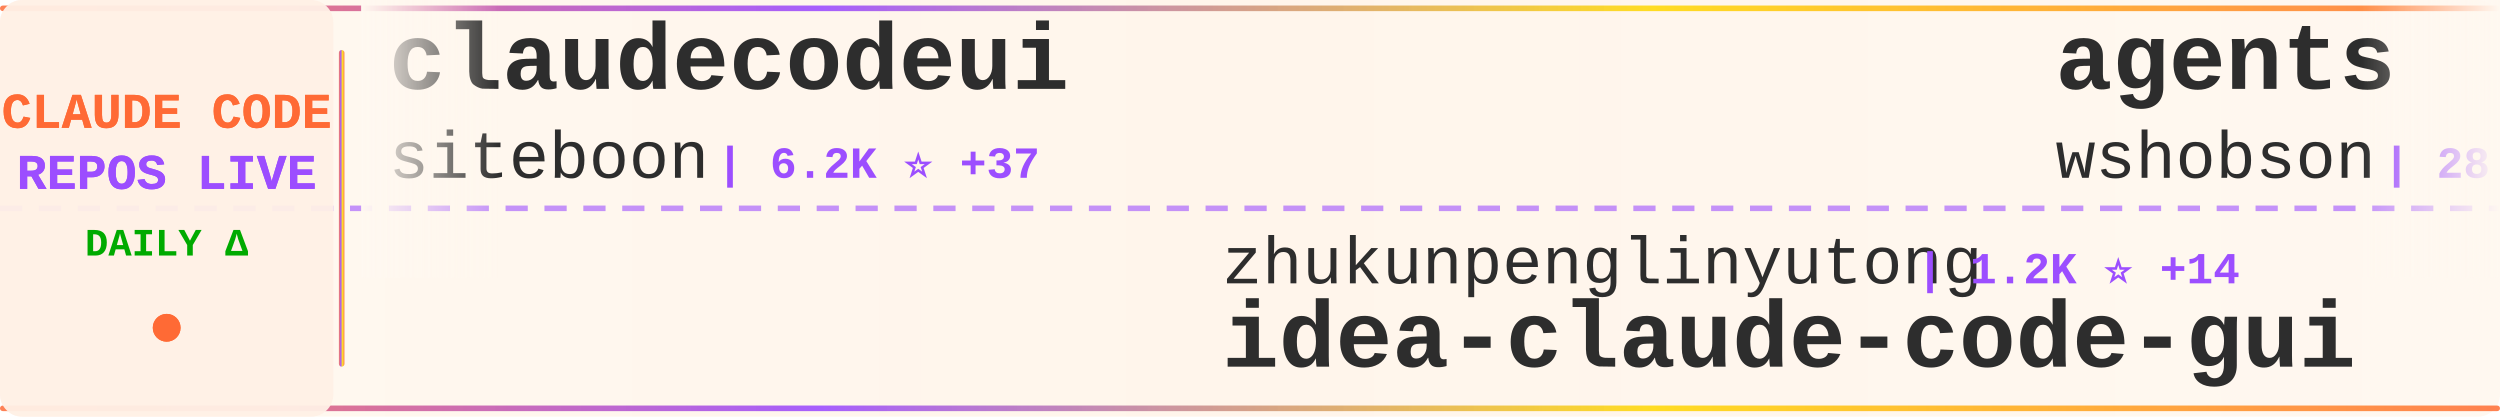
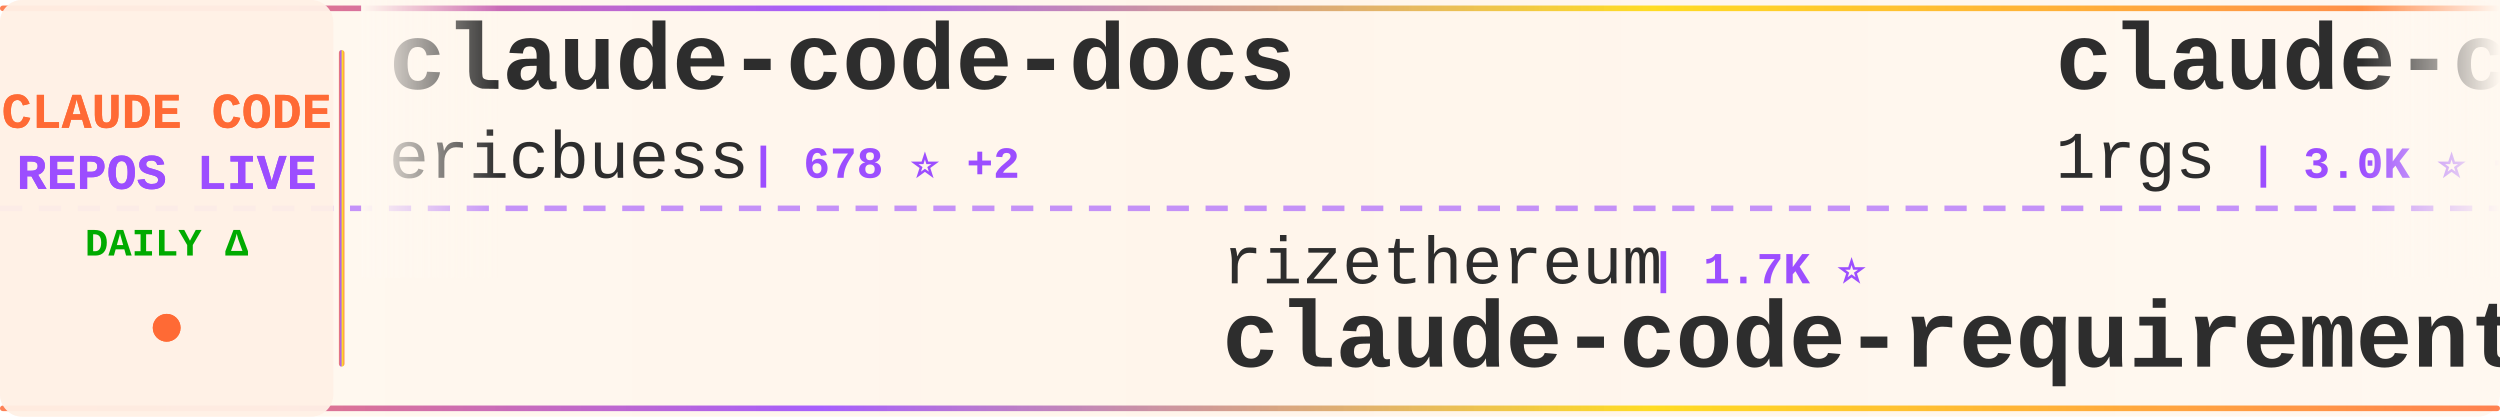
<svg xmlns="http://www.w3.org/2000/svg" width="900" height="150">
  <defs>
    <linearGradient id="tickerBg" x1="0%" y1="0%" x2="100%" y2="0%">
      <stop offset="0%" style="stop-color:#fff8f0;stop-opacity:0.98" />
      <stop offset="50%" style="stop-color:#fff5eb;stop-opacity:1" />
      <stop offset="100%" style="stop-color:#fff8f0;stop-opacity:0.98" />
    </linearGradient>
    <linearGradient id="borderGrad" x1="0%" y1="0%" x2="100%" y2="0%">
      <stop offset="0%" style="stop-color:#FF6B35;stop-opacity:0.85">
        <animate attributeName="stop-opacity" values="0.85;1;0.85" dur="2s" repeatCount="indefinite" />
      </stop>
      <stop offset="33%" style="stop-color:#9C4EFF;stop-opacity:0.9">
        <animate attributeName="stop-opacity" values="0.9;1;0.9" dur="2.2s" repeatCount="indefinite" />
      </stop>
      <stop offset="66%" style="stop-color:#FFD700;stop-opacity:0.85">
        <animate attributeName="stop-opacity" values="0.85;1;0.85" dur="1.8s" repeatCount="indefinite" />
      </stop>
      <stop offset="100%" style="stop-color:#FF6B35;stop-opacity:0.85">
        <animate attributeName="stop-opacity" values="0.85;1;0.85" dur="2s" repeatCount="indefinite" />
      </stop>
    </linearGradient>
    <filter id="textGlow">
      <feGaussianBlur stdDeviation="0.15" result="coloredBlur" />
      <feMerge>
        <feMergeNode in="coloredBlur" />
        <feMergeNode in="SourceGraphic" />
      </feMerge>
    </filter>
    <filter id="metricGlow">
      <feGaussianBlur stdDeviation="0.2" result="coloredBlur" />
      <feMerge>
        <feMergeNode in="coloredBlur" />
        <feMergeNode in="SourceGraphic" />
      </feMerge>
    </filter>
    <linearGradient id="leftFade" x1="0%" y1="0%" x2="100%" y2="0%">
      <stop offset="0%" style="stop-color:#fff8f0;stop-opacity:1" />
      <stop offset="100%" style="stop-color:#fff8f0;stop-opacity:0" />
    </linearGradient>
    <linearGradient id="rightFade" x1="0%" y1="0%" x2="100%" y2="0%">
      <stop offset="0%" style="stop-color:#fff8f0;stop-opacity:0" />
      <stop offset="100%" style="stop-color:#fff8f0;stop-opacity:1" />
    </linearGradient>
  </defs>
  <rect width="900" height="150" fill="url(#tickerBg)" rx="8" />
  <rect x="0" y="2" width="900" height="2" fill="url(#borderGrad)" rx="1" />
  <rect x="0" y="146" width="900" height="2" fill="url(#borderGrad)" rx="1" />
  <line x1="0" y1="75" x2="900" y2="75" stroke="#9C4EFF" stroke-width="2" stroke-dasharray="8 6" opacity="0.6" />
  <rect x="0" y="0" width="120" height="150" fill="#fff0e6" opacity="0.95" rx="8" />
  <text x="60" y="46" font-family="'Courier New', monospace" font-size="18" font-weight="bold" fill="#FF6B35" text-anchor="middle" filter="url(#textGlow)">
    CLAUDE CODE
  </text>
  <text x="60" y="68" font-family="'Courier New', monospace" font-size="18" font-weight="bold" fill="#9C4EFF" text-anchor="middle" filter="url(#textGlow)">
    REPOS LIVE
  </text>
  <text x="60" y="92" font-family="'Courier New', monospace" font-size="14" font-weight="bold" fill="#00aa00" text-anchor="middle">
    DAILY Δ
  </text>
  <circle cx="60" cy="118" r="5" fill="#FF6B35" filter="url(#metricGlow)">
    <animate attributeName="r" values="4;6;4" dur="1.5s" repeatCount="indefinite" />
    <animate attributeName="opacity" values="0.6;1;0.6" dur="1.5s" repeatCount="indefinite" />
  </circle>
  <rect x="122" y="18" width="2" height="114" fill="url(#borderGrad)" rx="1" />
  <clipPath id="tickerClip">
    <rect x="130" y="0" width="770" height="150" />
  </clipPath>
  <g clip-path="url(#tickerClip)">
    <g id="tickerItems">
      <animateTransform attributeName="transform" attributeType="XML" type="translate" from="0 0" to="-3000 0" dur="54s" repeatCount="indefinite" />
      <g transform="translate(0, 0)">
-         <text x="140" y="32" font-family="'Courier New', monospace" font-size="34" font-weight="bold" fill="#2d2d2d">claudecodeui</text>
-         <text x="140" y="64" font-family="'Courier New', monospace" font-size="24" font-weight="normal" fill="#2d2d2d" opacity="1.0">siteboon</text>
-         <text x="258" y="64" font-family="'Courier New', monospace" font-size="16" font-weight="bold" fill="#9C4EFF"> | 6.2K ⭐ +37</text>
+         <text x="140" y="32" font-family="'Courier New', monospace" font-size="34" font-weight="bold" fill="#2d2d2d">claude-code-docs</text>
+         <text x="140" y="64" font-family="'Courier New', monospace" font-size="24" font-weight="normal" fill="#2d2d2d" opacity="1.0">ericbuess</text>
+         <text x="270" y="64" font-family="'Courier New', monospace" font-size="16" font-weight="bold" fill="#9C4EFF"> | 678 ⭐ +2</text>
      </g>
      <g transform="translate(300, 0)">
-         <text x="140" y="102" font-family="'Courier New', monospace" font-size="24" font-weight="normal" fill="#2d2d2d" opacity="1.0">zhukunpenglinyutong</text>
-         <text x="390" y="102" font-family="'Courier New', monospace" font-size="16" font-weight="bold" fill="#9C4EFF"> | 1.2K ⭐ +14</text>
-         <text x="140" y="132" font-family="'Courier New', monospace" font-size="34" font-weight="bold" fill="#2d2d2d">idea-claude-code-gui</text>
+         <text x="140" y="102" font-family="'Courier New', monospace" font-size="24" font-weight="normal" fill="#2d2d2d" opacity="1.0">rizethereum</text>
+         <text x="294" y="102" font-family="'Courier New', monospace" font-size="16" font-weight="bold" fill="#9C4EFF"> | 1.7K ⭐</text>
+         <text x="140" y="132" font-family="'Courier New', monospace" font-size="34" font-weight="bold" fill="#2d2d2d">claude-code-requirements...</text>
      </g>
      <g transform="translate(600, 0)">
-         <text x="140" y="32" font-family="'Courier New', monospace" font-size="34" font-weight="bold" fill="#2d2d2d">agents</text>
-         <text x="140" y="64" font-family="'Courier New', monospace" font-size="24" font-weight="normal" fill="#2d2d2d" opacity="1.0">wshobson</text>
-         <text x="258" y="64" font-family="'Courier New', monospace" font-size="16" font-weight="bold" fill="#9C4EFF"> | 28.4K ⭐ +101</text>
+         <text x="140" y="32" font-family="'Courier New', monospace" font-size="34" font-weight="bold" fill="#2d2d2d">claude-code-proxy</text>
+         <text x="140" y="64" font-family="'Courier New', monospace" font-size="24" font-weight="normal" fill="#2d2d2d" opacity="1.0">1rgs</text>
+         <text x="210" y="64" font-family="'Courier New', monospace" font-size="16" font-weight="bold" fill="#9C4EFF"> | 3.0K ⭐ +13</text>
      </g>
      <g transform="translate(900, 0)">
-         <text x="140" y="102" font-family="'Courier New', monospace" font-size="24" font-weight="normal" fill="#2d2d2d" opacity="1.0">https-deeplearning-ai</text>
-         <text x="414" y="102" font-family="'Courier New', monospace" font-size="16" font-weight="bold" fill="#9C4EFF"> | 399 ⭐</text>
-         <text x="140" y="132" font-family="'Courier New', monospace" font-size="34" font-weight="bold" fill="#2d2d2d">sc-claude-code-files</text>
+         <text x="140" y="102" font-family="'Courier New', monospace" font-size="24" font-weight="normal" fill="#2d2d2d" opacity="1.0">Pimzino</text>
+         <text x="246" y="102" font-family="'Courier New', monospace" font-size="16" font-weight="bold" fill="#9C4EFF"> | 3.4K ⭐ +4</text>
+         <text x="140" y="132" font-family="'Courier New', monospace" font-size="34" font-weight="bold" fill="#2d2d2d">claude-code-spec-workflo...</text>
      </g>
      <g transform="translate(1200, 0)">
-         <text x="140" y="32" font-family="'Courier New', monospace" font-size="34" font-weight="bold" fill="#2d2d2d">claude-code-ide.el</text>
-         <text x="140" y="64" font-family="'Courier New', monospace" font-size="24" font-weight="normal" fill="#2d2d2d" opacity="1.0">manzaltu</text>
-         <text x="258" y="64" font-family="'Courier New', monospace" font-size="16" font-weight="bold" fill="#9C4EFF"> | 1.3K ⭐ +3</text>
+         <text x="140" y="32" font-family="'Courier New', monospace" font-size="34" font-weight="bold" fill="#2d2d2d">vibe-coding</text>
+         <text x="140" y="64" font-family="'Courier New', monospace" font-size="24" font-weight="normal" fill="#2d2d2d" opacity="1.0">EnzeD</text>
+         <text x="222" y="64" font-family="'Courier New', monospace" font-size="16" font-weight="bold" fill="#9C4EFF"> | 3.9K ⭐ +12</text>
      </g>
      <g transform="translate(1500, 0)">
-         <text x="140" y="102" font-family="'Courier New', monospace" font-size="24" font-weight="normal" fill="#2d2d2d" opacity="1.0">ding113</text>
-         <text x="246" y="102" font-family="'Courier New', monospace" font-size="16" font-weight="bold" fill="#9C4EFF"> | 1.4K ⭐ +13</text>
-         <text x="140" y="132" font-family="'Courier New', monospace" font-size="34" font-weight="bold" fill="#2d2d2d">claude-code-hub</text>
+         <text x="140" y="102" font-family="'Courier New', monospace" font-size="24" font-weight="normal" fill="#2d2d2d" opacity="1.0">severity1</text>
+         <text x="270" y="102" font-family="'Courier New', monospace" font-size="16" font-weight="bold" fill="#9C4EFF"> | 1.1K ⭐ +2</text>
+         <text x="140" y="132" font-family="'Courier New', monospace" font-size="34" font-weight="bold" fill="#2d2d2d">claude-code-prompt-impro...</text>
      </g>
      <g transform="translate(1800, 0)">
-         <text x="140" y="32" font-family="'Courier New', monospace" font-size="34" font-weight="bold" fill="#2d2d2d">Claudable</text>
-         <text x="140" y="64" font-family="'Courier New', monospace" font-size="24" font-weight="normal" fill="#2d2d2d" opacity="1.0">opactorai</text>
-         <text x="270" y="64" font-family="'Courier New', monospace" font-size="16" font-weight="bold" fill="#9C4EFF"> | 3.7K ⭐ +1</text>
+         <text x="140" y="32" font-family="'Courier New', monospace" font-size="34" font-weight="bold" fill="#2d2d2d">claude-code-plugins-plus...</text>
+         <text x="140" y="64" font-family="'Courier New', monospace" font-size="24" font-weight="normal" fill="#2d2d2d" opacity="1.0">jeremylongshore</text>
+         <text x="342" y="64" font-family="'Courier New', monospace" font-size="16" font-weight="bold" fill="#9C4EFF"> | 1.3K ⭐ +12</text>
      </g>
      <g transform="translate(2100, 0)">
-         <text x="140" y="102" font-family="'Courier New', monospace" font-size="24" font-weight="normal" fill="#2d2d2d" opacity="1.0">kodu-ai</text>
-         <text x="246" y="102" font-family="'Courier New', monospace" font-size="16" font-weight="bold" fill="#9C4EFF"> | 5.3K ⭐</text>
-         <text x="140" y="132" font-family="'Courier New', monospace" font-size="34" font-weight="bold" fill="#2d2d2d">claude-coder</text>
+         <text x="140" y="102" font-family="'Courier New', monospace" font-size="24" font-weight="normal" fill="#2d2d2d" opacity="1.0">anthropics</text>
+         <text x="282" y="102" font-family="'Courier New', monospace" font-size="16" font-weight="bold" fill="#9C4EFF"> | 1.4K ⭐ +3</text>
+         <text x="140" y="132" font-family="'Courier New', monospace" font-size="34" font-weight="bold" fill="#2d2d2d">claude-agent-sdk-demos</text>
      </g>
      <g transform="translate(2400, 0)">
-         <text x="140" y="32" font-family="'Courier New', monospace" font-size="34" font-weight="bold" fill="#2d2d2d">happy</text>
-         <text x="140" y="64" font-family="'Courier New', monospace" font-size="24" font-weight="normal" fill="#2d2d2d" opacity="1.0">slopus</text>
-         <text x="234" y="64" font-family="'Courier New', monospace" font-size="16" font-weight="bold" fill="#9C4EFF"> | 11.4K ⭐ +187</text>
+         <text x="140" y="32" font-family="'Courier New', monospace" font-size="34" font-weight="bold" fill="#2d2d2d">claude-skills</text>
+         <text x="140" y="64" font-family="'Courier New', monospace" font-size="24" font-weight="normal" fill="#2d2d2d" opacity="1.0">alirezarezvani</text>
+         <text x="330" y="64" font-family="'Courier New', monospace" font-size="16" font-weight="bold" fill="#9C4EFF"> | 1.8K ⭐ +31</text>
      </g>
      <g transform="translate(2700, 0)">
-         <text x="140" y="102" font-family="'Courier New', monospace" font-size="24" font-weight="normal" fill="#2d2d2d" opacity="1.0">shareAI-lab</text>
-         <text x="294" y="102" font-family="'Courier New', monospace" font-size="16" font-weight="bold" fill="#9C4EFF"> | 16.9K ⭐ +62</text>
-         <text x="140" y="132" font-family="'Courier New', monospace" font-size="34" font-weight="bold" fill="#2d2d2d">learn-claude-code</text>
+         <text x="140" y="102" font-family="'Courier New', monospace" font-size="24" font-weight="normal" fill="#2d2d2d" opacity="1.0">kn1026</text>
+         <text x="234" y="102" font-family="'Courier New', monospace" font-size="16" font-weight="bold" fill="#9C4EFF"> | 704 ⭐</text>
+         <text x="140" y="132" font-family="'Courier New', monospace" font-size="34" font-weight="bold" fill="#2d2d2d">cc</text>
      </g>
      <g transform="translate(3000, 0)">
-         <text x="140" y="32" font-family="'Courier New', monospace" font-size="34" font-weight="bold" fill="#2d2d2d">claudecodeui</text>
-         <text x="140" y="64" font-family="'Courier New', monospace" font-size="24" font-weight="normal" fill="#2d2d2d" opacity="1.0">siteboon</text>
-         <text x="258" y="64" font-family="'Courier New', monospace" font-size="16" font-weight="bold" fill="#9C4EFF"> | 6.2K ⭐ +37</text>
+         <text x="140" y="32" font-family="'Courier New', monospace" font-size="34" font-weight="bold" fill="#2d2d2d">claude-code-docs</text>
+         <text x="140" y="64" font-family="'Courier New', monospace" font-size="24" font-weight="normal" fill="#2d2d2d" opacity="1.0">ericbuess</text>
+         <text x="270" y="64" font-family="'Courier New', monospace" font-size="16" font-weight="bold" fill="#9C4EFF"> | 678 ⭐ +2</text>
      </g>
      <g transform="translate(3300, 0)">
-         <text x="140" y="102" font-family="'Courier New', monospace" font-size="24" font-weight="normal" fill="#2d2d2d" opacity="1.0">zhukunpenglinyutong</text>
-         <text x="390" y="102" font-family="'Courier New', monospace" font-size="16" font-weight="bold" fill="#9C4EFF"> | 1.2K ⭐ +14</text>
-         <text x="140" y="132" font-family="'Courier New', monospace" font-size="34" font-weight="bold" fill="#2d2d2d">idea-claude-code-gui</text>
+         <text x="140" y="102" font-family="'Courier New', monospace" font-size="24" font-weight="normal" fill="#2d2d2d" opacity="1.0">rizethereum</text>
+         <text x="294" y="102" font-family="'Courier New', monospace" font-size="16" font-weight="bold" fill="#9C4EFF"> | 1.7K ⭐</text>
+         <text x="140" y="132" font-family="'Courier New', monospace" font-size="34" font-weight="bold" fill="#2d2d2d">claude-code-requirements...</text>
      </g>
      <g transform="translate(3600, 0)">
-         <text x="140" y="32" font-family="'Courier New', monospace" font-size="34" font-weight="bold" fill="#2d2d2d">agents</text>
-         <text x="140" y="64" font-family="'Courier New', monospace" font-size="24" font-weight="normal" fill="#2d2d2d" opacity="1.0">wshobson</text>
-         <text x="258" y="64" font-family="'Courier New', monospace" font-size="16" font-weight="bold" fill="#9C4EFF"> | 28.4K ⭐ +101</text>
+         <text x="140" y="32" font-family="'Courier New', monospace" font-size="34" font-weight="bold" fill="#2d2d2d">claude-code-proxy</text>
+         <text x="140" y="64" font-family="'Courier New', monospace" font-size="24" font-weight="normal" fill="#2d2d2d" opacity="1.0">1rgs</text>
+         <text x="210" y="64" font-family="'Courier New', monospace" font-size="16" font-weight="bold" fill="#9C4EFF"> | 3.0K ⭐ +13</text>
      </g>
      <g transform="translate(3900, 0)">
-         <text x="140" y="102" font-family="'Courier New', monospace" font-size="24" font-weight="normal" fill="#2d2d2d" opacity="1.0">https-deeplearning-ai</text>
-         <text x="414" y="102" font-family="'Courier New', monospace" font-size="16" font-weight="bold" fill="#9C4EFF"> | 399 ⭐</text>
-         <text x="140" y="132" font-family="'Courier New', monospace" font-size="34" font-weight="bold" fill="#2d2d2d">sc-claude-code-files</text>
+         <text x="140" y="102" font-family="'Courier New', monospace" font-size="24" font-weight="normal" fill="#2d2d2d" opacity="1.0">Pimzino</text>
+         <text x="246" y="102" font-family="'Courier New', monospace" font-size="16" font-weight="bold" fill="#9C4EFF"> | 3.4K ⭐ +4</text>
+         <text x="140" y="132" font-family="'Courier New', monospace" font-size="34" font-weight="bold" fill="#2d2d2d">claude-code-spec-workflo...</text>
      </g>
    </g>
  </g>
  <rect x="130" y="0" width="50" height="100" fill="url(#leftFade)" />
  <rect x="850" y="0" width="50" height="100" fill="url(#rightFade)" />
</svg>
